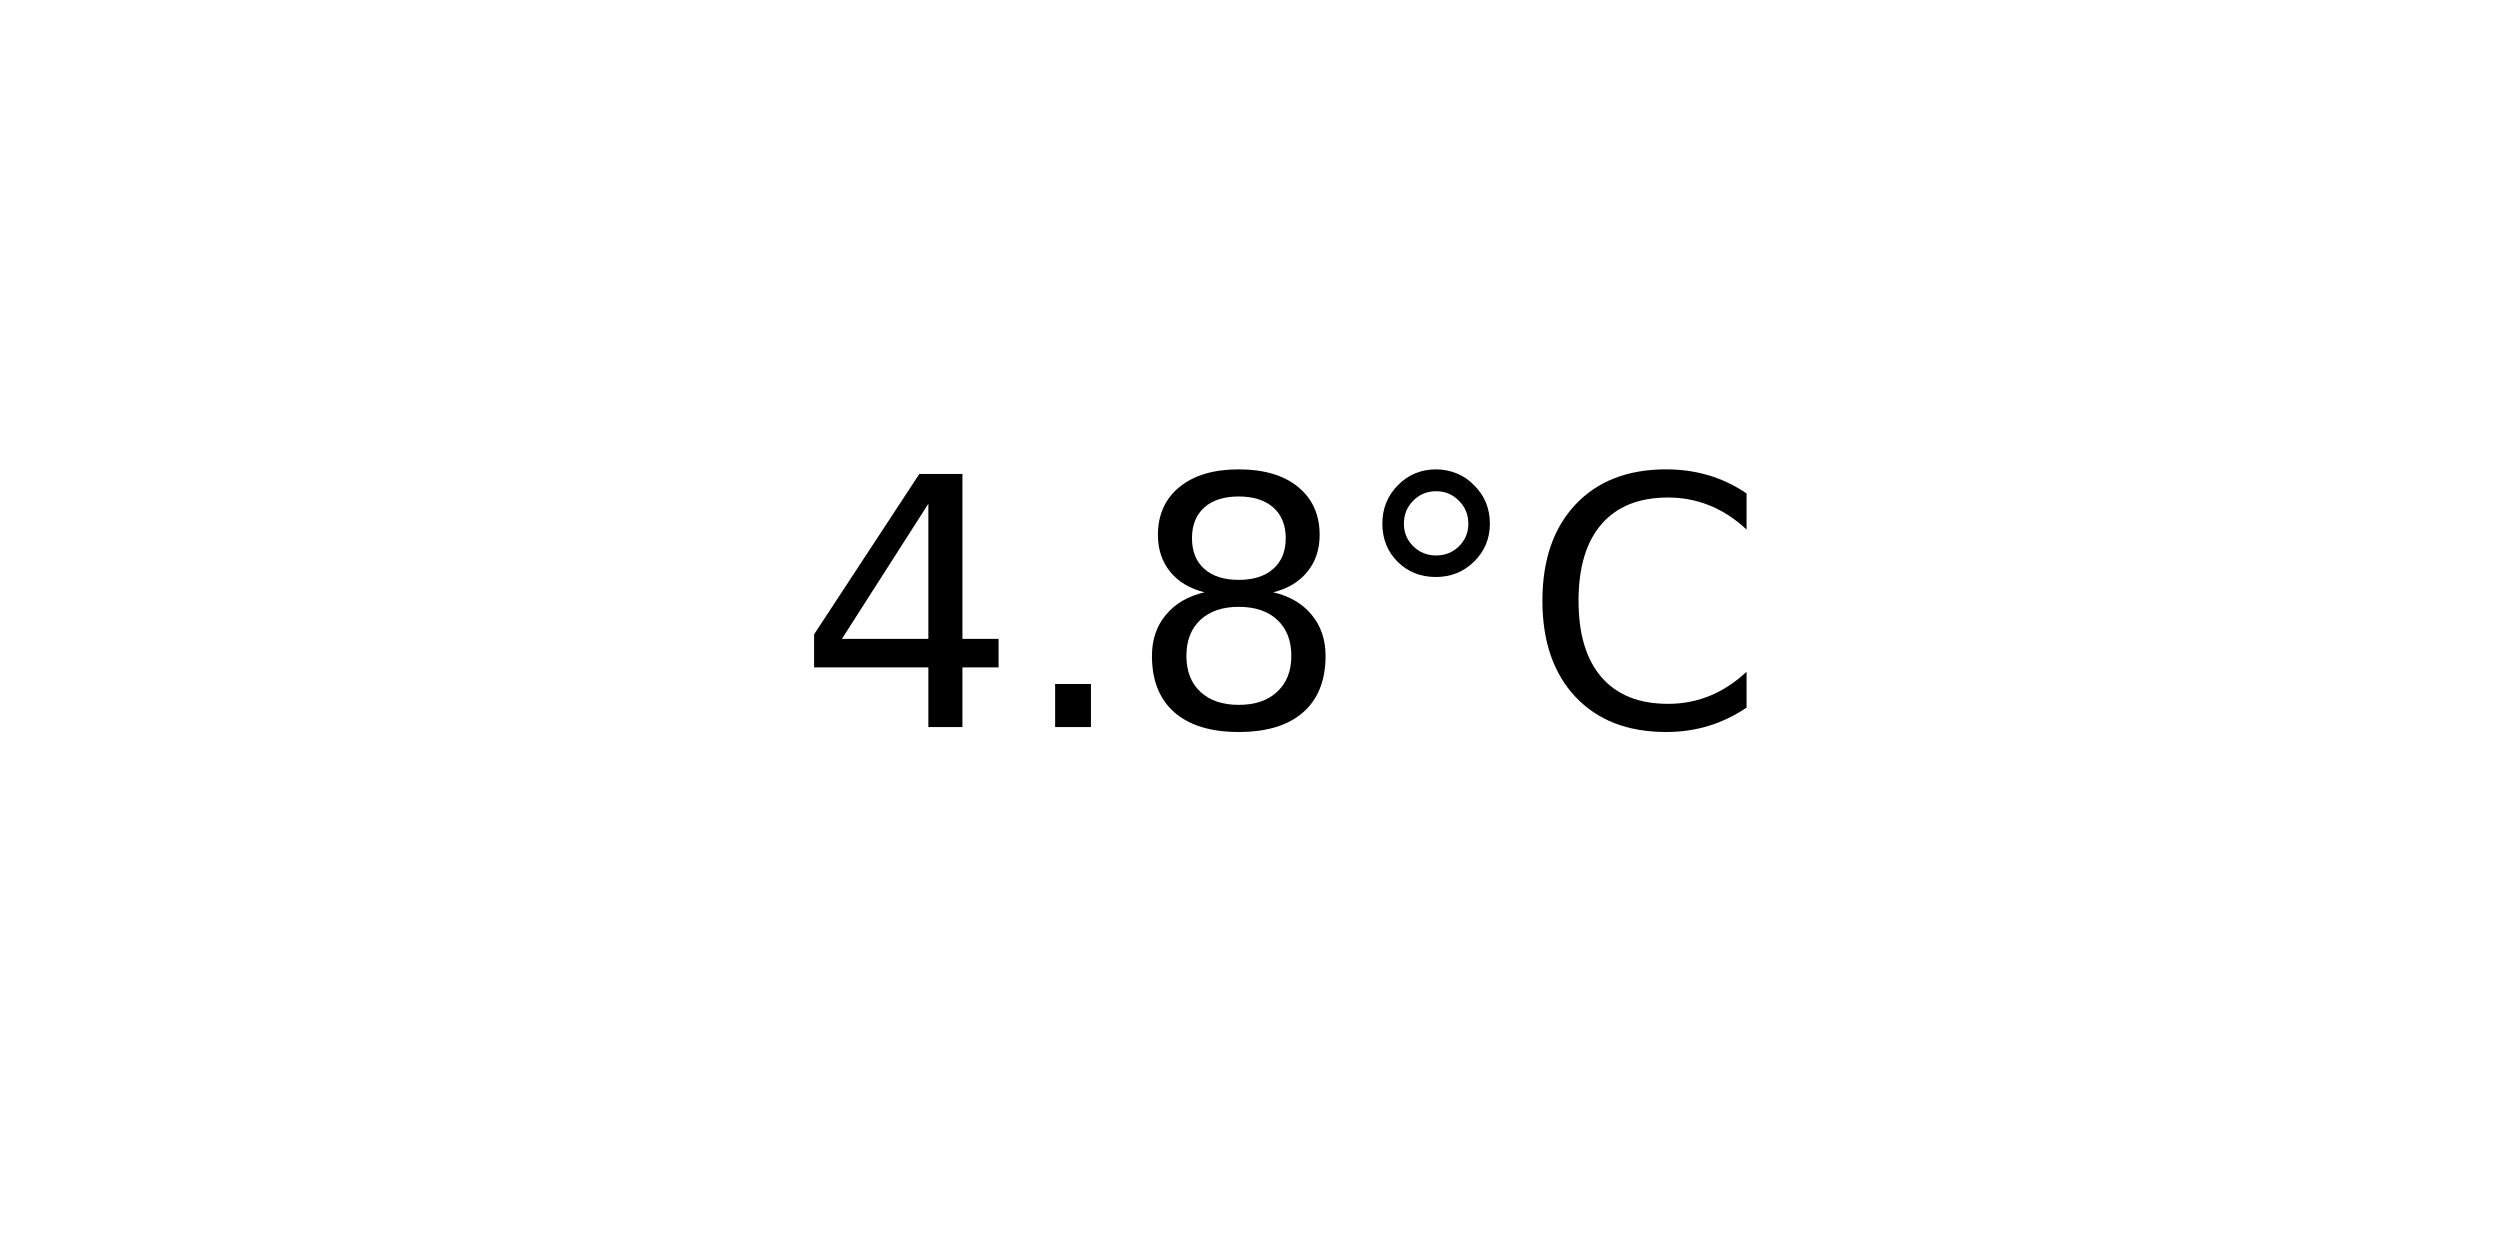
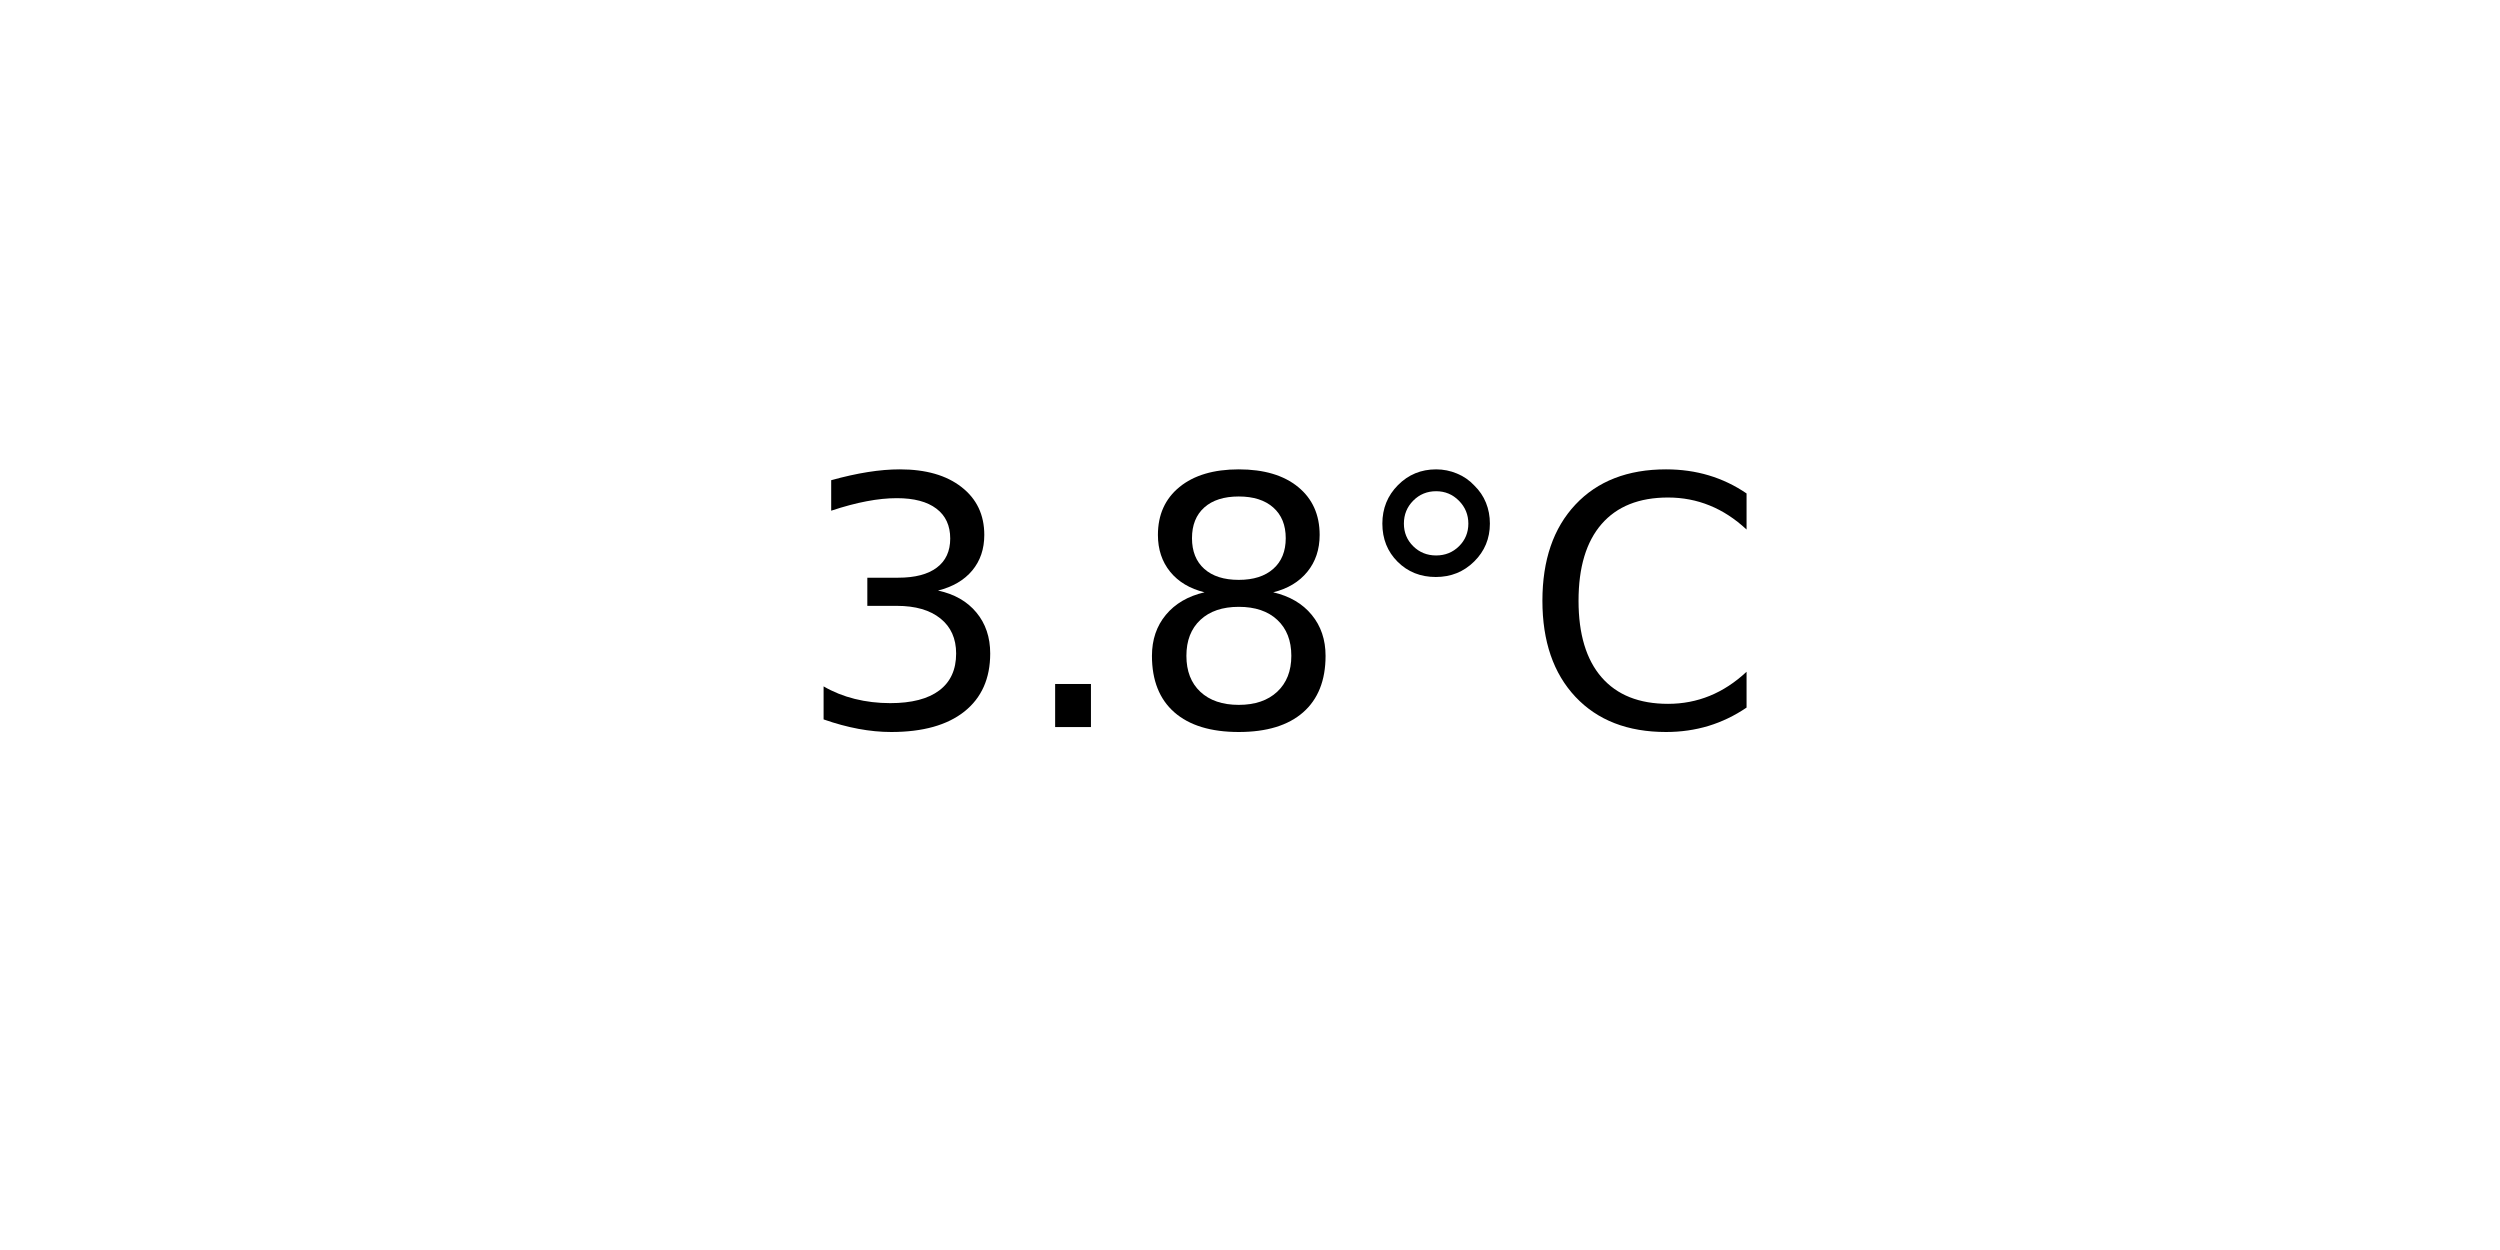
<svg xmlns="http://www.w3.org/2000/svg" xmlns:xlink="http://www.w3.org/1999/xlink" width="72pt" height="36pt" viewBox="0 0 72 36" version="1.1">
  <defs>
    <style type="text/css">*{stroke-linejoin: round; stroke-linecap: butt}</style>
  </defs>
  <g id="figure_1">
    <g id="axes_1">
      <g id="text_1">
        <g transform="translate(22.95703 20.93937) scale(0.1 -0.1)">
          <defs>
-             <path id="DejaVuSans-34" d="M 2419 4116  L 825 1625  L 2419 1625  L 2419 4116  z M 2253 4666  L 3047 4666  L 3047 1625  L 3713 1625  L 3713 1100  L 3047 1100  L 3047 0  L 2419 0  L 2419 1100  L 313 1100  L 313 1709  L 2253 4666  z " transform="scale(0.015625)" />
+             <path id="DejaVuSans-33" d="M 2597 2516  Q 3050 2419 3304 2112  Q 3559 1806 3559 1356  Q 3559 666 3084 287  Q 2609 -91 1734 -91  Q 1441 -91 1130 -33  Q 819 25 488 141  L 488 750  Q 750 597 1062 519  Q 1375 441 1716 441  Q 2309 441 2620 675  Q 2931 909 2931 1356  Q 2931 1769 2642 2001  Q 2353 2234 1838 2234  L 1294 2234  L 1294 2753  L 1863 2753  Q 2328 2753 2575 2939  Q 2822 3125 2822 3475  Q 2822 3834 2567 4026  Q 2313 4219 1838 4219  Q 1578 4219 1281 4162  Q 984 4106 628 3988  L 628 4550  Q 988 4650 1302 4700  Q 1616 4750 1894 4750  Q 2613 4750 3031 4423  Q 3450 4097 3450 3541  Q 3450 3153 3228 2886  Q 3006 2619 2597 2516  z " transform="scale(0.015625)" />
            <path id="DejaVuSans-2e" d="M 684 794  L 1344 794  L 1344 0  L 684 0  L 684 794  z " transform="scale(0.015625)" />
            <path id="DejaVuSans-38" d="M 2034 2216  Q 1584 2216 1326 1975  Q 1069 1734 1069 1313  Q 1069 891 1326 650  Q 1584 409 2034 409  Q 2484 409 2743 651  Q 3003 894 3003 1313  Q 3003 1734 2745 1975  Q 2488 2216 2034 2216  z M 1403 2484  Q 997 2584 770 2862  Q 544 3141 544 3541  Q 544 4100 942 4425  Q 1341 4750 2034 4750  Q 2731 4750 3128 4425  Q 3525 4100 3525 3541  Q 3525 3141 3298 2862  Q 3072 2584 2669 2484  Q 3125 2378 3379 2068  Q 3634 1759 3634 1313  Q 3634 634 3220 271  Q 2806 -91 2034 -91  Q 1263 -91 848 271  Q 434 634 434 1313  Q 434 1759 690 2068  Q 947 2378 1403 2484  z M 1172 3481  Q 1172 3119 1398 2916  Q 1625 2713 2034 2713  Q 2441 2713 2670 2916  Q 2900 3119 2900 3481  Q 2900 3844 2670 4047  Q 2441 4250 2034 4250  Q 1625 4250 1398 4047  Q 1172 3844 1172 3481  z " transform="scale(0.015625)" />
            <path id="DejaVuSans-b0" d="M 1600 4347  Q 1350 4347 1178 4173  Q 1006 4000 1006 3750  Q 1006 3503 1178 3333  Q 1350 3163 1600 3163  Q 1850 3163 2022 3333  Q 2194 3503 2194 3750  Q 2194 3997 2020 4172  Q 1847 4347 1600 4347  z M 1600 4750  Q 1800 4750 1984 4673  Q 2169 4597 2303 4453  Q 2447 4313 2519 4134  Q 2591 3956 2591 3750  Q 2591 3338 2302 3052  Q 2013 2766 1594 2766  Q 1172 2766 890 3047  Q 609 3328 609 3750  Q 609 4169 896 4459  Q 1184 4750 1600 4750  z " transform="scale(0.015625)" />
            <path id="DejaVuSans-43" d="M 4122 4306  L 4122 3641  Q 3803 3938 3442 4084  Q 3081 4231 2675 4231  Q 1875 4231 1450 3742  Q 1025 3253 1025 2328  Q 1025 1406 1450 917  Q 1875 428 2675 428  Q 3081 428 3442 575  Q 3803 722 4122 1019  L 4122 359  Q 3791 134 3420 21  Q 3050 -91 2638 -91  Q 1578 -91 968 557  Q 359 1206 359 2328  Q 359 3453 968 4101  Q 1578 4750 2638 4750  Q 3056 4750 3426 4639  Q 3797 4528 4122 4306  z " transform="scale(0.015625)" />
          </defs>
-           <use xlink:href="#DejaVuSans-34" />
+           <use xlink:href="#DejaVuSans-33" />
          <use xlink:href="#DejaVuSans-2e" x="63.623" />
          <use xlink:href="#DejaVuSans-38" x="95.41" />
          <use xlink:href="#DejaVuSans-b0" x="159.033" />
          <use xlink:href="#DejaVuSans-43" x="209.033" />
        </g>
      </g>
    </g>
  </g>
</svg>
